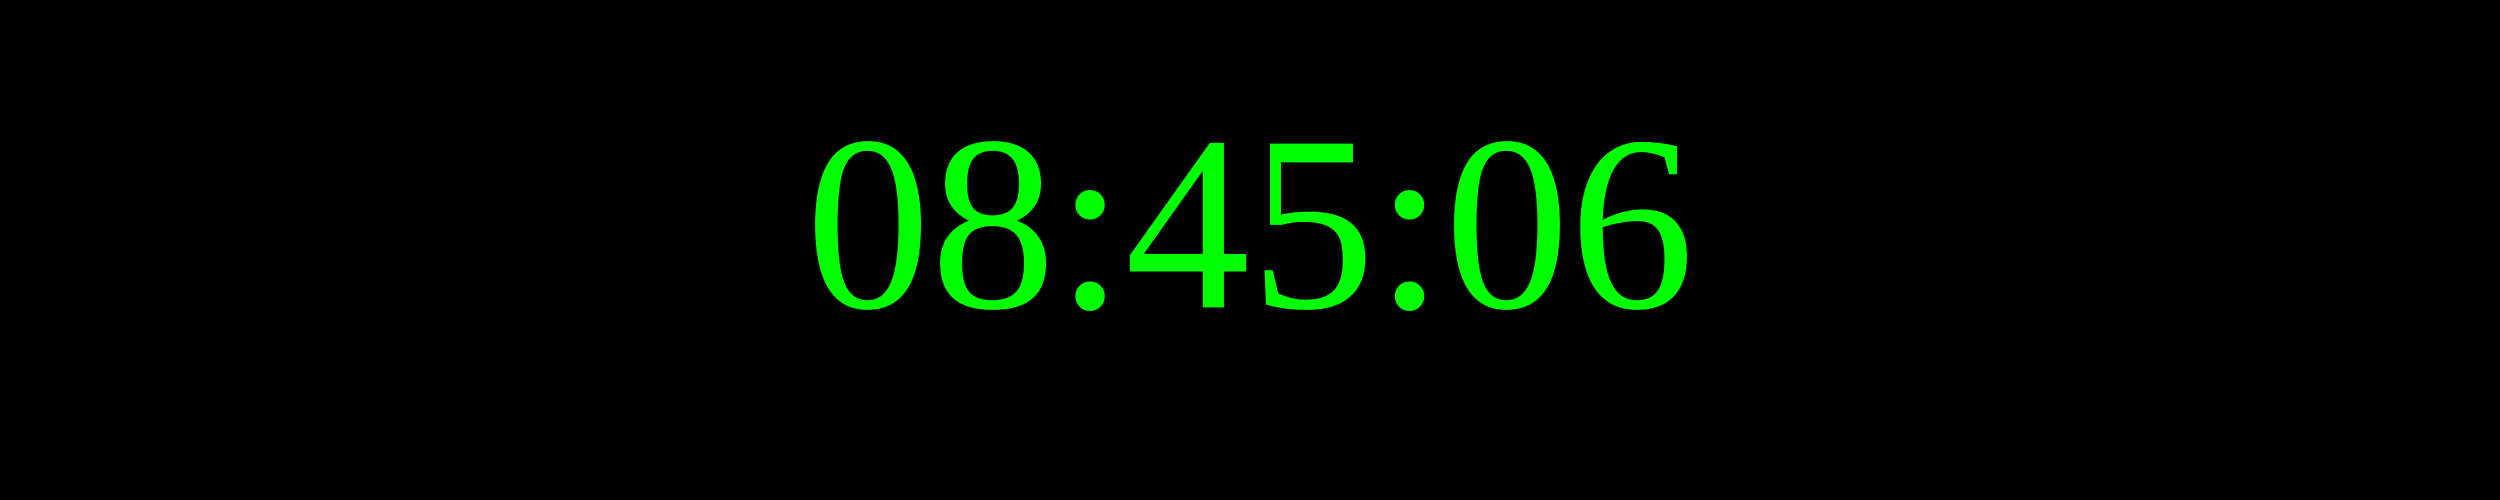
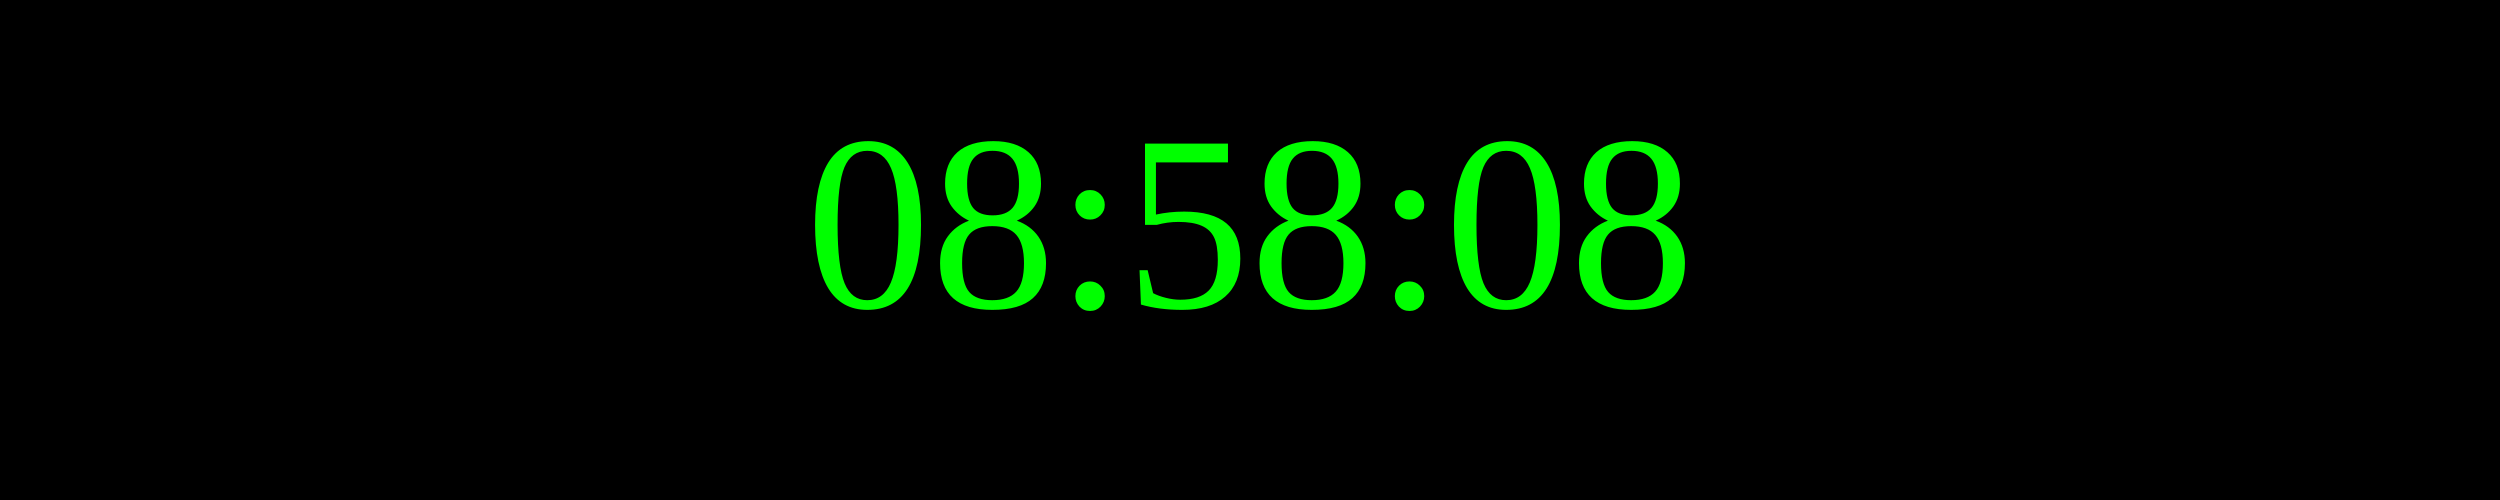
<svg xmlns="http://www.w3.org/2000/svg" width="250" height="50">
  <rect width="100%" height="100%" fill="black" />
  <text x="50%" y="50%" font-size="25" fill="lime" text-anchor="middle" dominant-baseline="middle">
- 08:45:06
+ 08:58:08
</text>
</svg>
